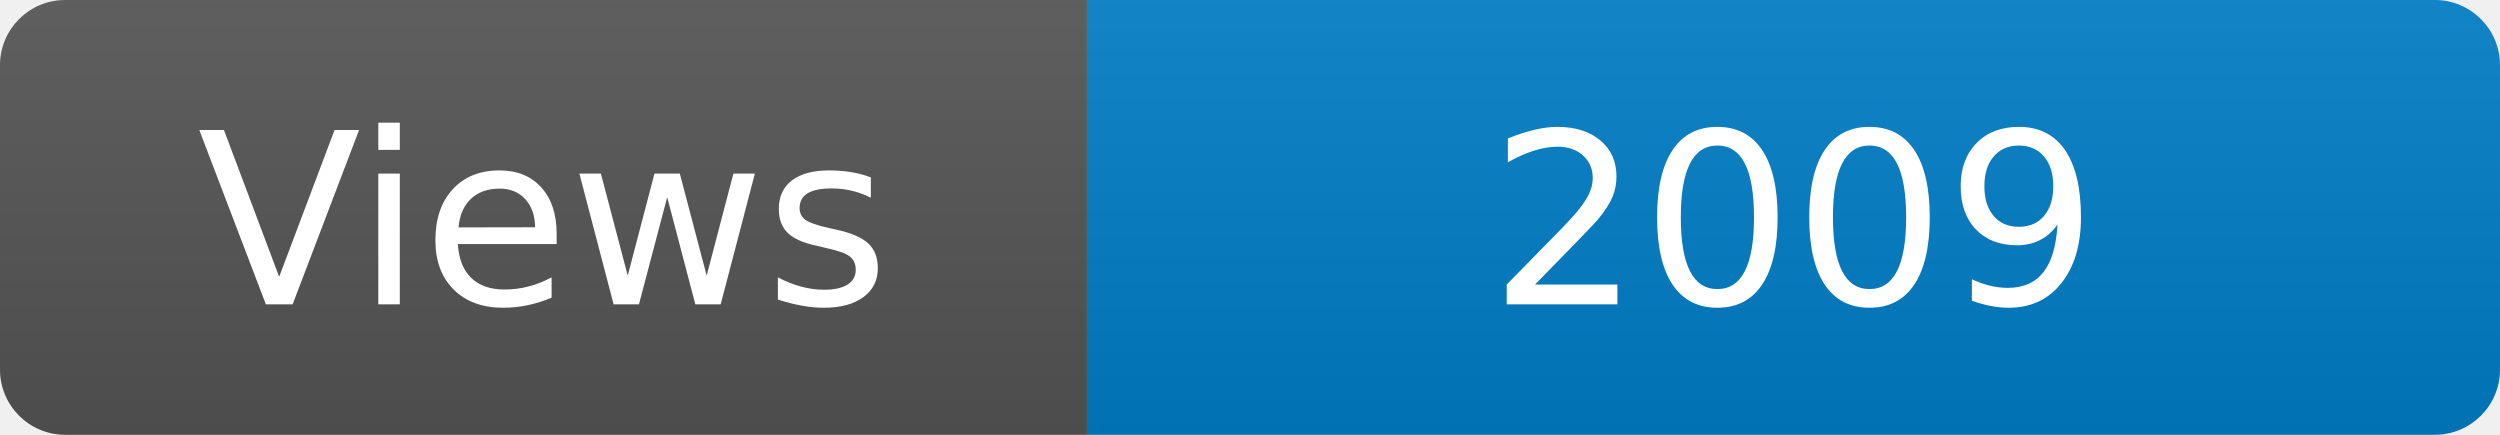
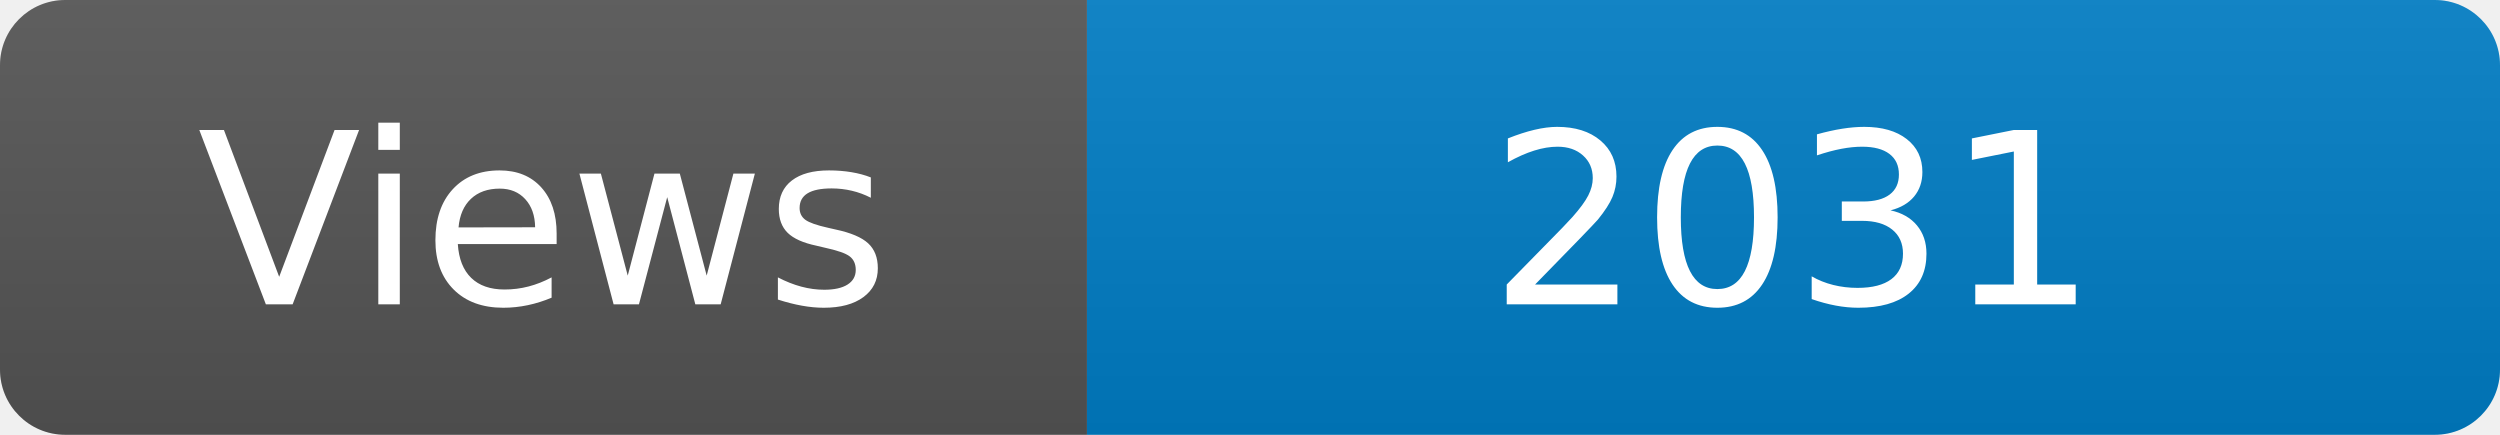
<svg xmlns="http://www.w3.org/2000/svg" width="115" height="20" role="img" aria-label="Maintained?: yes">
  <linearGradient id="s" x2="0" y2="100%">
    <stop offset="0" stop-color="#bbb" stop-opacity=".1" />
    <stop offset="1" stop-opacity=".1" />
  </linearGradient>
  <clipPath id="r">
    <rect width="115" height="20" rx="3" fill="#fff" />
  </clipPath>
  <g clip-path="url(#r)">
    <rect width="50" height="20" fill="#555" />
    <rect x="50" width="160" height="20" fill="#007ec6" />
    <rect width="115" height="20" fill="url(#s)" />
  </g>
  <g fill="#fff" text-anchor="middle" font-family="Verdana,Geneva,DejaVu Sans,sans-serif" font-size="110">
    <text x="250" y="140" transform="scale(.1)" fill="#fff">Views</text>
-     <text x="825" y="140" transform="scale(.1)" fill="#fff">2009</text>
+     <text x="825" y="140" transform="scale(.1)" fill="#fff">2031</text>
  </g>
</svg>
